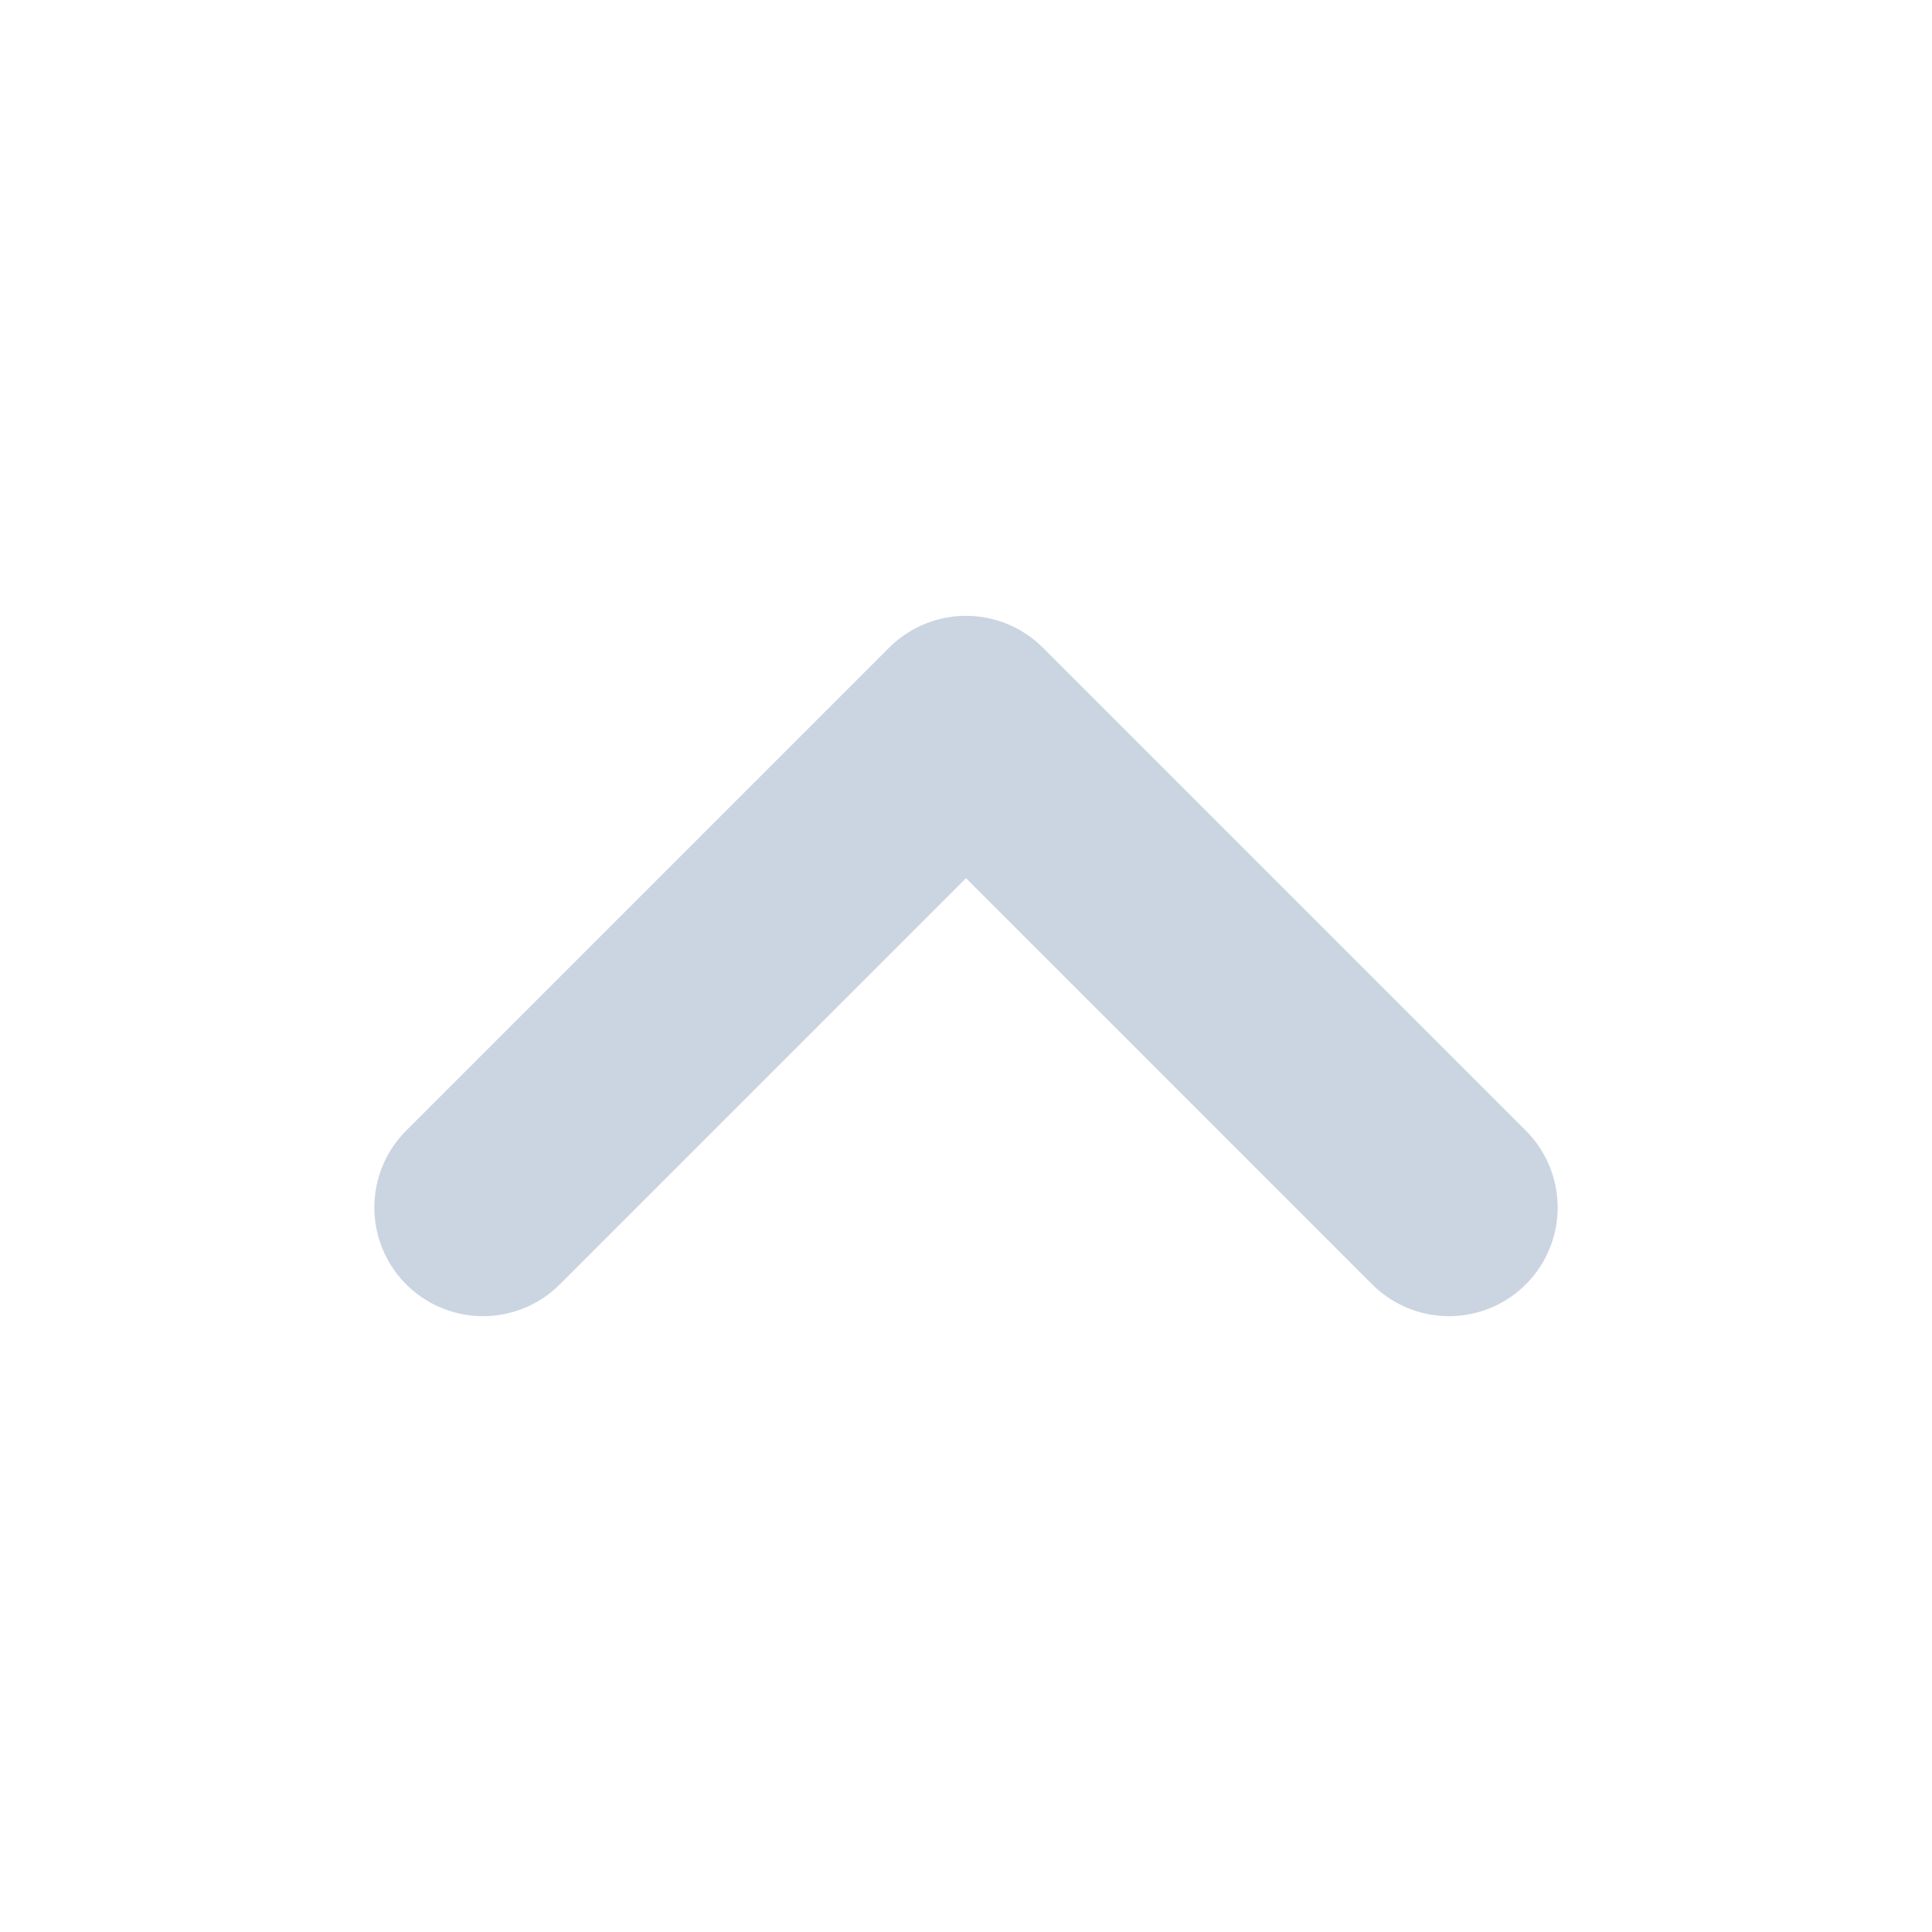
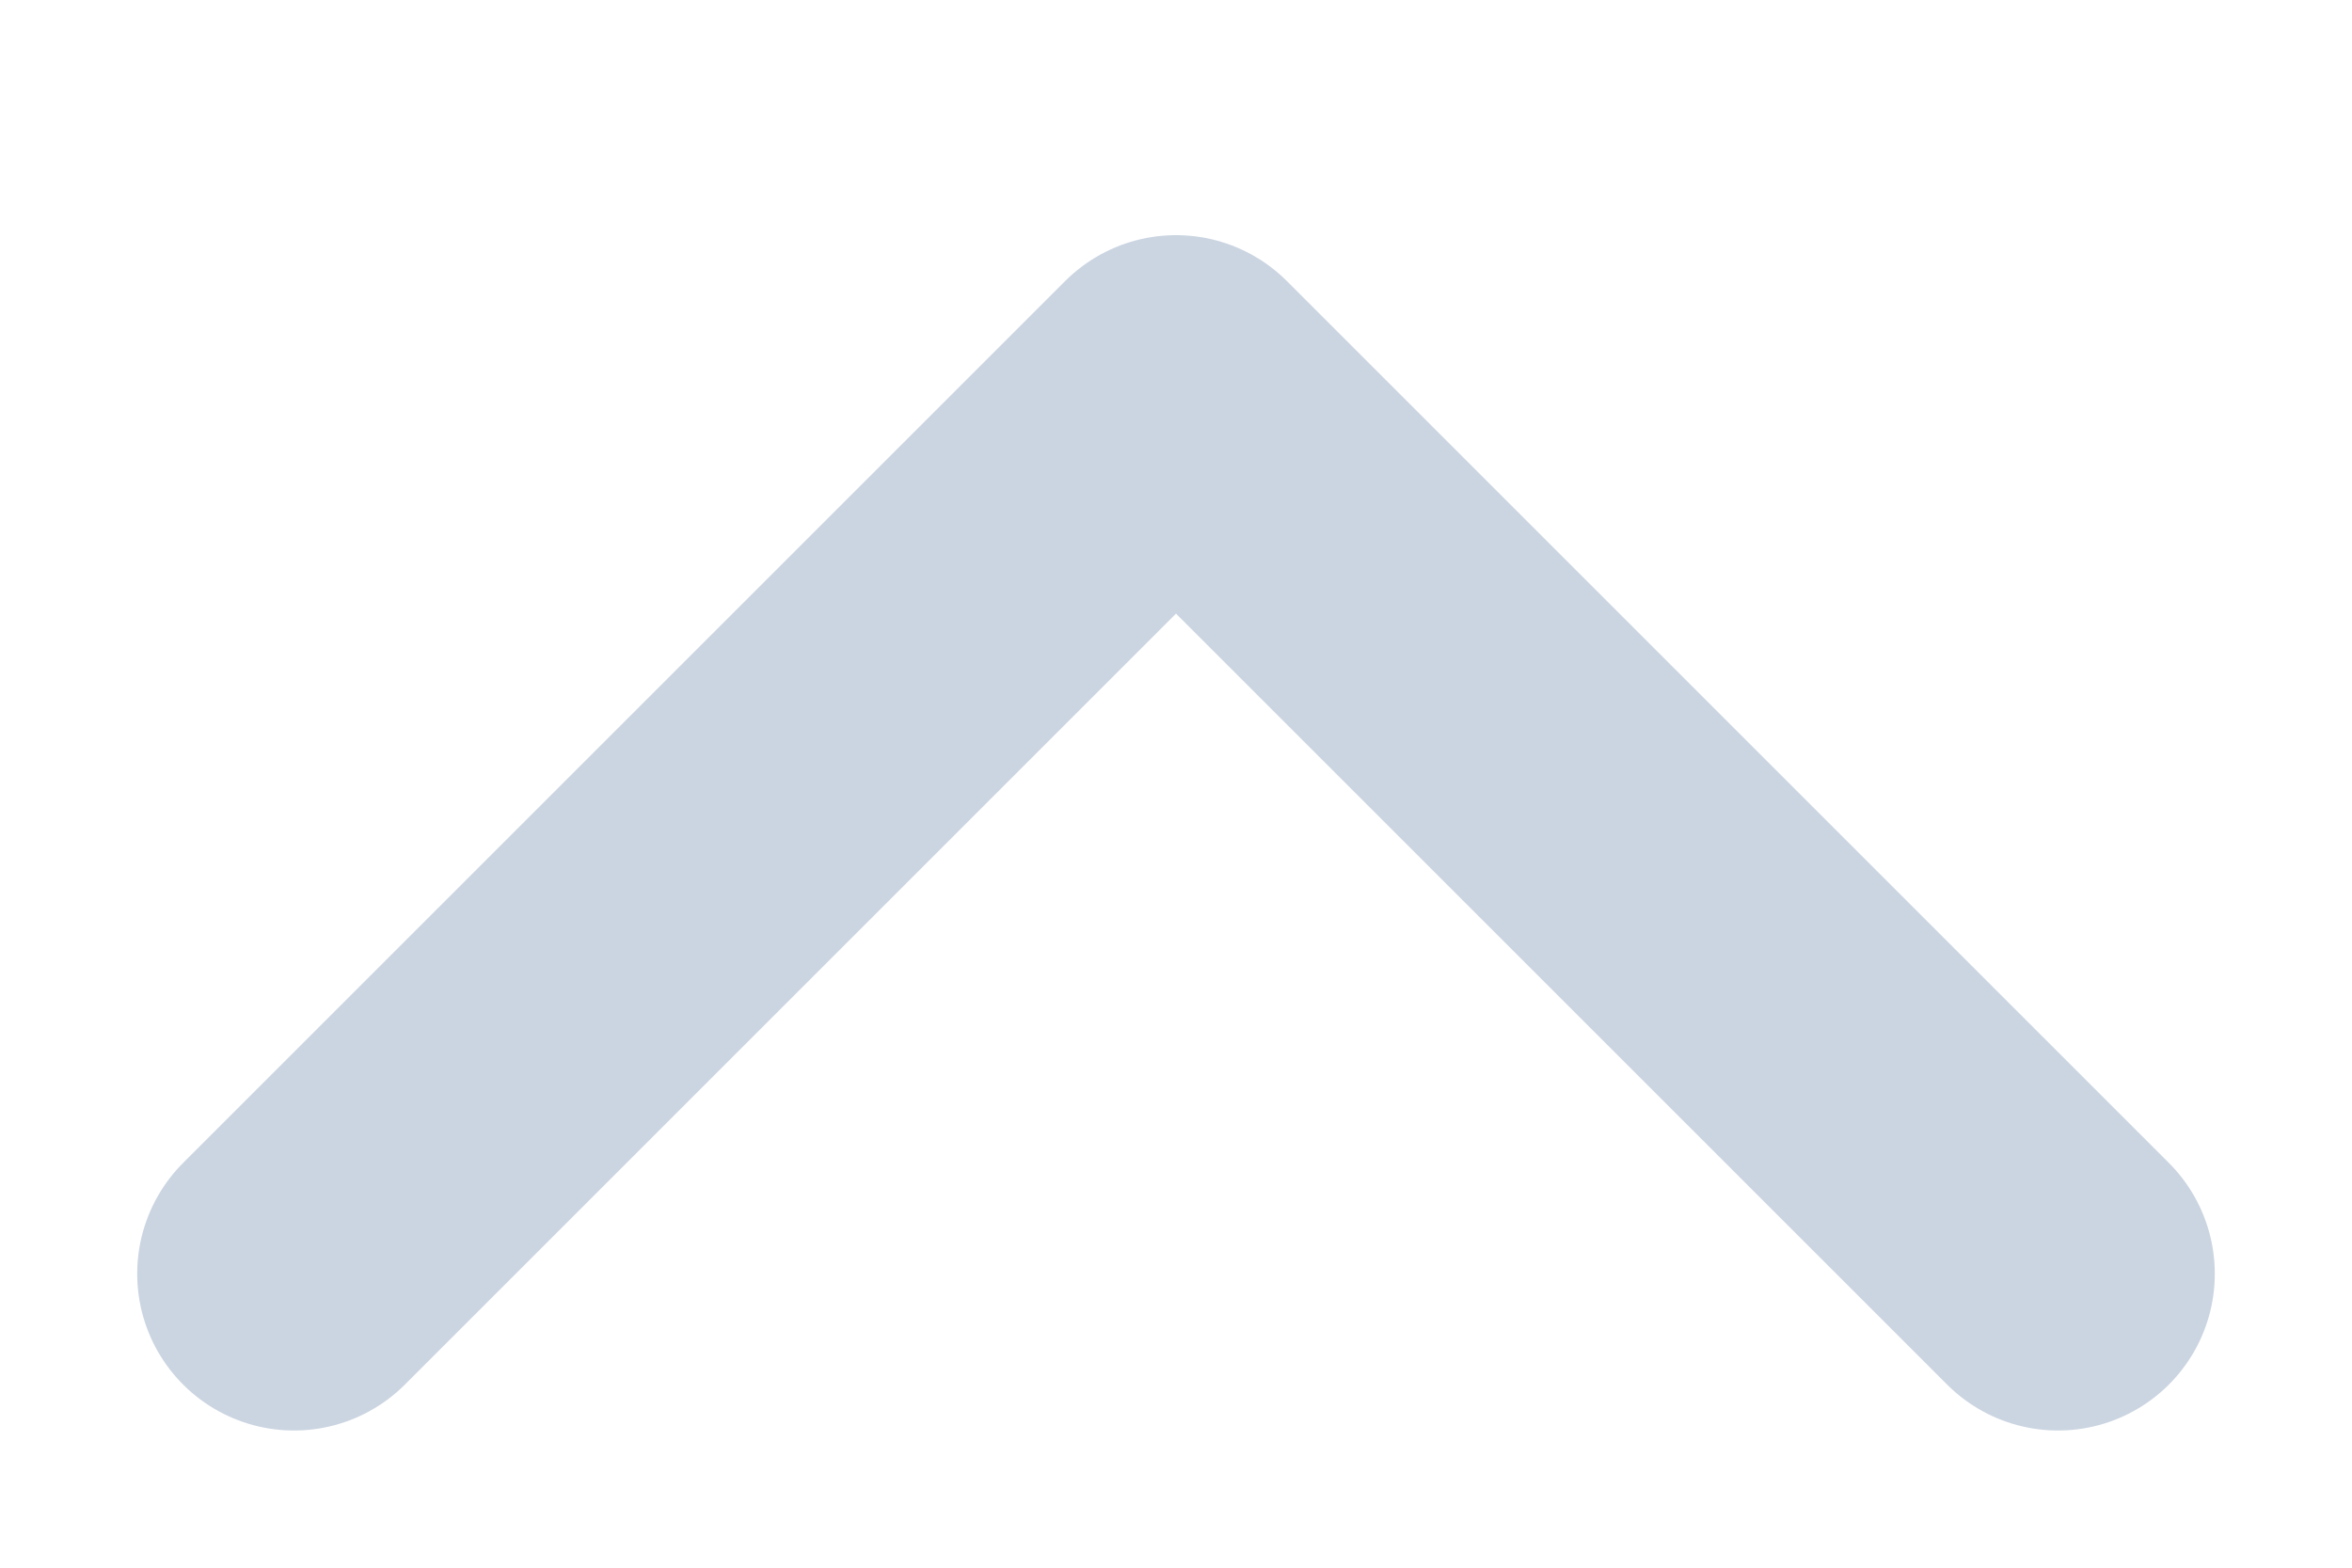
- <svg xmlns="http://www.w3.org/2000/svg" viewBox="0 0 16 16" fill="none">
-   <path d="m4 10 4-4 4 4" stroke="#cbd5e1" stroke-width="1.8" stroke-linecap="round" stroke-linejoin="round" />
+ <svg xmlns="http://www.w3.org/2000/svg" viewBox="0 0 12 8" fill="none">
+   <path d="M1.5 6.5 6 2l4.5 4.5" stroke="#CBD5E1" stroke-width="1.6" stroke-linecap="round" stroke-linejoin="round" />
</svg>
